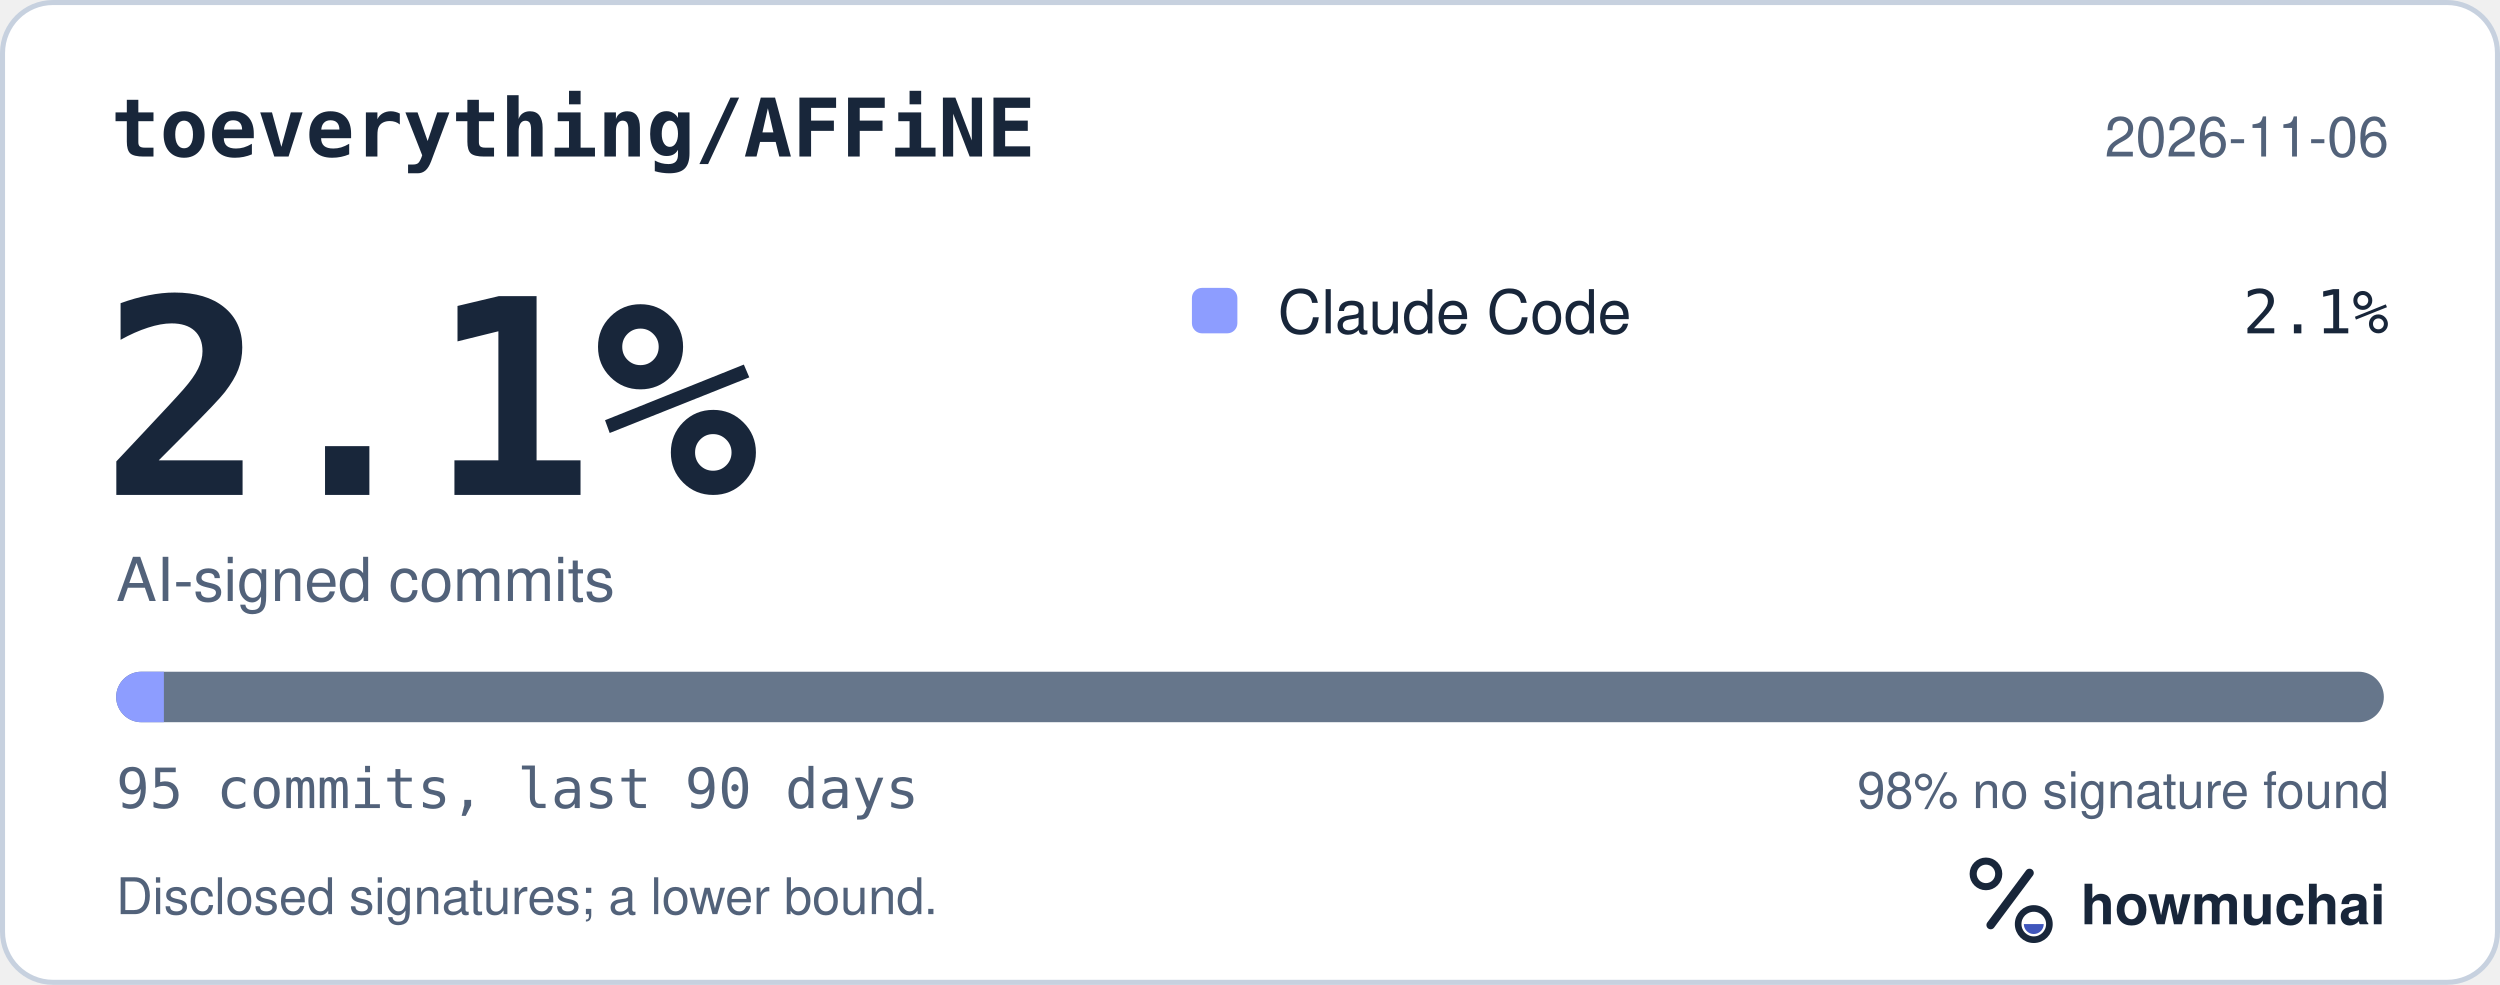
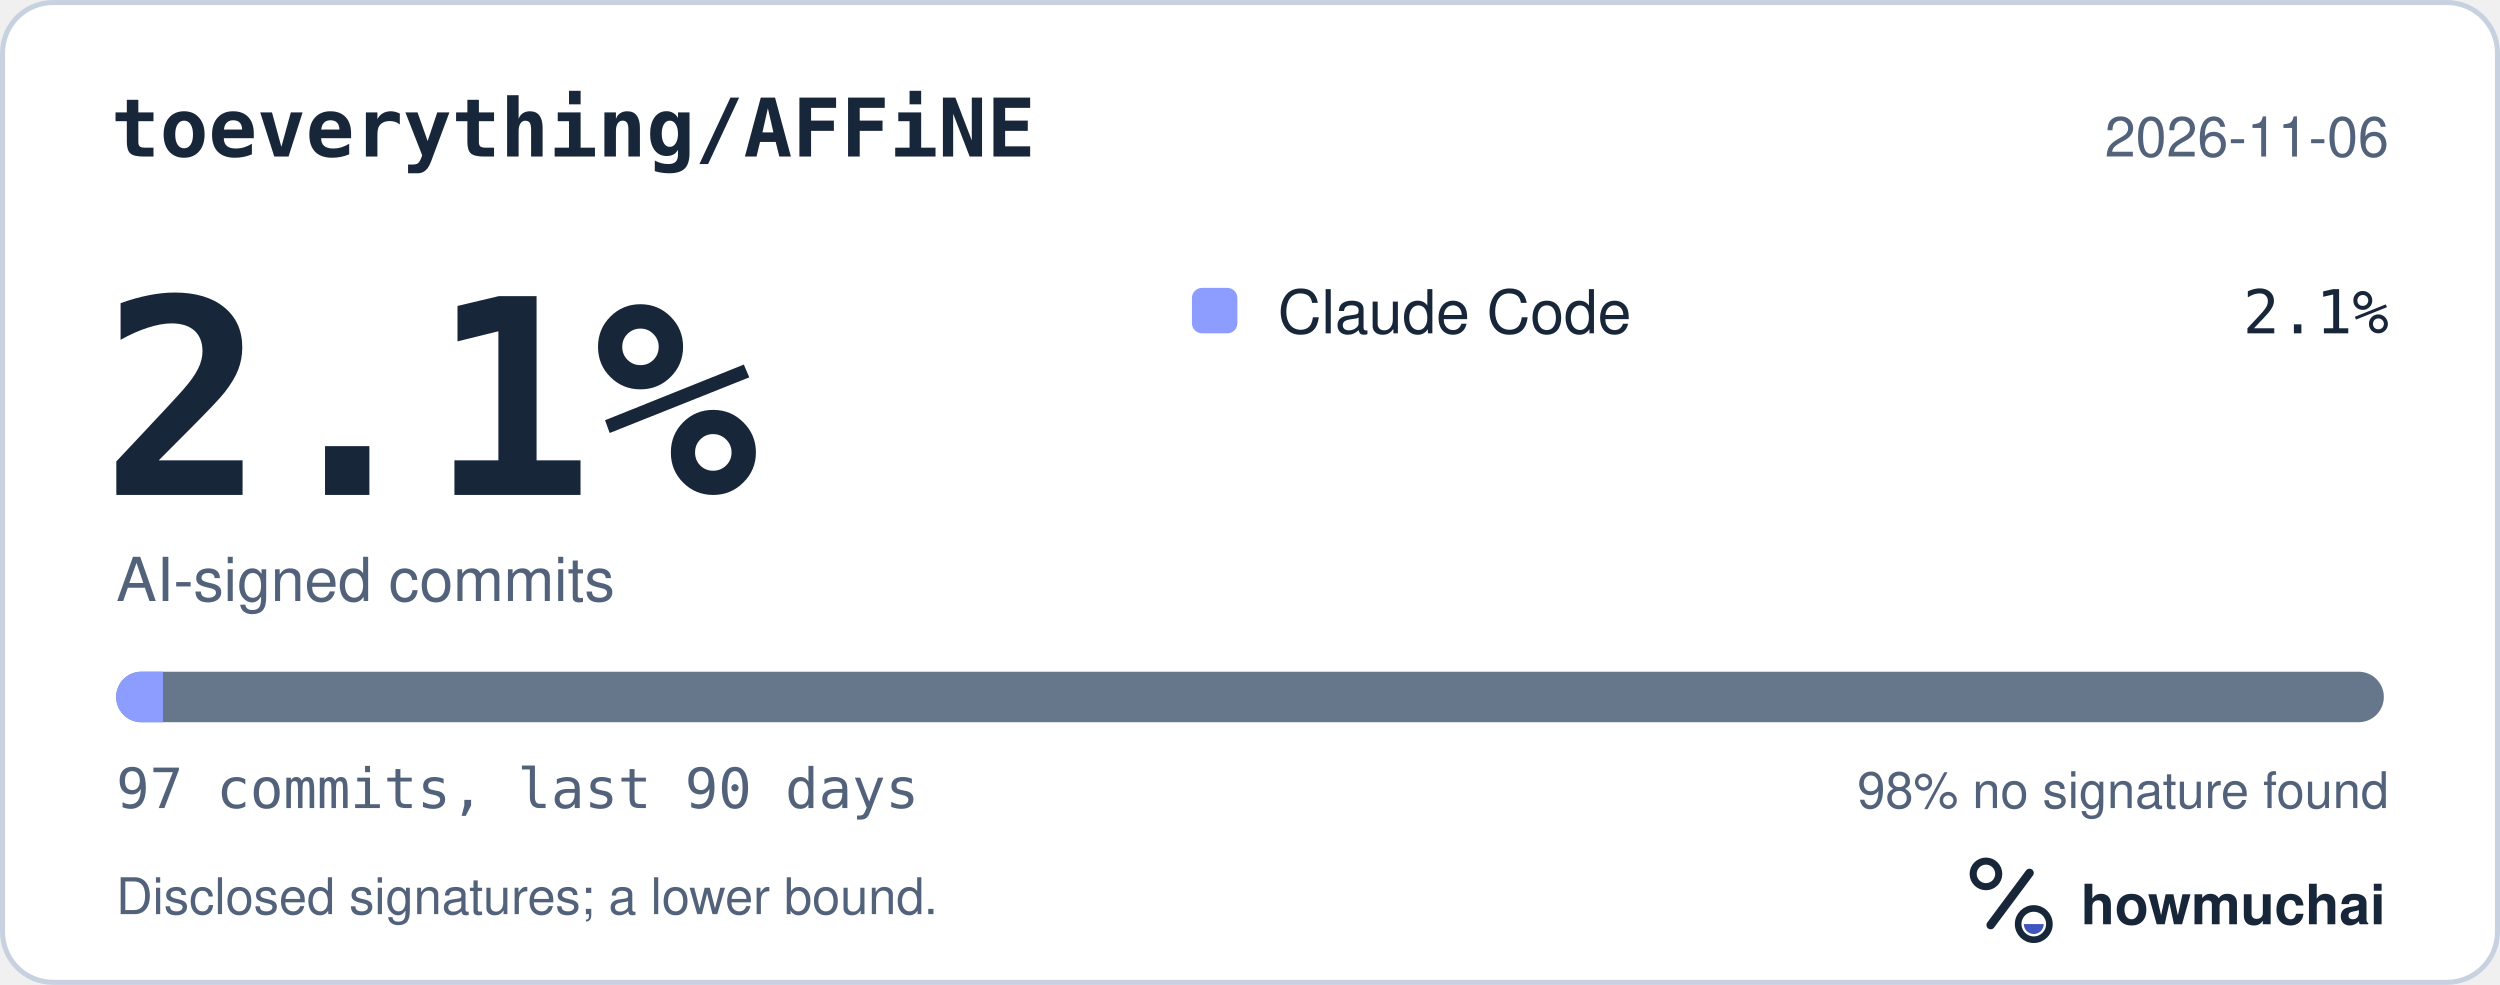
<svg xmlns="http://www.w3.org/2000/svg" width="495" height="195" viewBox="0 0 495 195" role="img" aria-labelledby="hm-t hm-d">
  <rect x="0.5" y="0.5" width="494" height="194" rx="10" fill="#FFFFFF" stroke="#C7D1DF" />
  <text x="22" y="31" fill="#18263A" font-family="ui-monospace, SF Mono, Menlo, Consolas, IBM Plex Mono, monospace" font-size="16" font-weight="600">toeverything/AFFiNE</text>
  <text x="473" y="31" fill="#52627A" font-family="-apple-system, BlinkMacSystemFont, Segoe UI, Helvetica, Arial, Fira Sans, sans-serif" font-size="11" text-anchor="end">2026-11-06</text>
  <text x="20" y="98" fill="#18263A" font-family="ui-monospace, SF Mono, Menlo, Consolas, IBM Plex Mono, monospace" font-size="54" font-weight="700">2.1%</text>
  <text x="23" y="119" fill="#52627A" font-family="-apple-system, BlinkMacSystemFont, Segoe UI, Helvetica, Arial, Fira Sans, sans-serif" font-size="12">AI-signed commits</text>
  <rect x="236" y="57" width="9" height="9" rx="2" fill="#8D9DFF" />
  <text x="253" y="66" fill="#18263A" font-family="-apple-system, BlinkMacSystemFont, Segoe UI, Helvetica, Arial, Fira Sans, sans-serif" font-size="12">Claude Code</text>
  <text x="473" y="66" fill="#18263A" font-family="ui-monospace, SF Mono, Menlo, Consolas, IBM Plex Mono, monospace" font-size="12" text-anchor="end">2.1%</text>
  <defs>
    <clipPath id="hm-bar">
      <rect x="23" y="133" width="449" height="10" rx="5" />
    </clipPath>
  </defs>
  <rect x="23" y="133" width="449" height="10" rx="5" fill="#66768B" />
  <g clip-path="url(#hm-bar)">
-     <rect x="23.00" y="133" width="9.45" height="10" fill="#8D9DFF" />
+     <rect x="23.00" y="133" width="9.26" height="10" fill="#8D9DFF" />
  </g>
-   <text x="23" y="160" fill="#52627A" font-family="ui-monospace, SF Mono, Menlo, Consolas, IBM Plex Mono, monospace" font-size="11">95 commits, last 90 days</text>
+   <text x="23" y="160" fill="#52627A" font-family="ui-monospace, SF Mono, Menlo, Consolas, IBM Plex Mono, monospace" font-size="11">97 commits, last 90 days</text>
  <text x="473" y="160" fill="#52627A" font-family="-apple-system, BlinkMacSystemFont, Segoe UI, Helvetica, Arial, Fira Sans, sans-serif" font-size="10" text-anchor="end">98% no signature found</text>
  <text x="23" y="181" fill="#52627A" font-family="-apple-system, BlinkMacSystemFont, Segoe UI, Helvetica, Arial, Fira Sans, sans-serif" font-size="10">Disclosed signatures; a lower bound.</text>
  <g transform="translate(386 166) scale(0.046875)">
    <circle cx="154" cy="150" r="54" fill="none" stroke="#18263A" stroke-width="30" />
    <path d="M174 366 338 146" fill="none" stroke="#18263A" stroke-width="36" stroke-linecap="round" />
    <circle cx="356" cy="362" r="66" fill="none" stroke="#18263A" stroke-width="28" />
    <path d="M314 362a42 42 0 0 0 84 0Z" fill="#4056BC" />
  </g>
  <text x="412" y="183" fill="#18263A" font-family="-apple-system, BlinkMacSystemFont, Segoe UI, Helvetica, Arial, Fira Sans, sans-serif" font-size="11" font-weight="650">howmuchai</text>
</svg>
